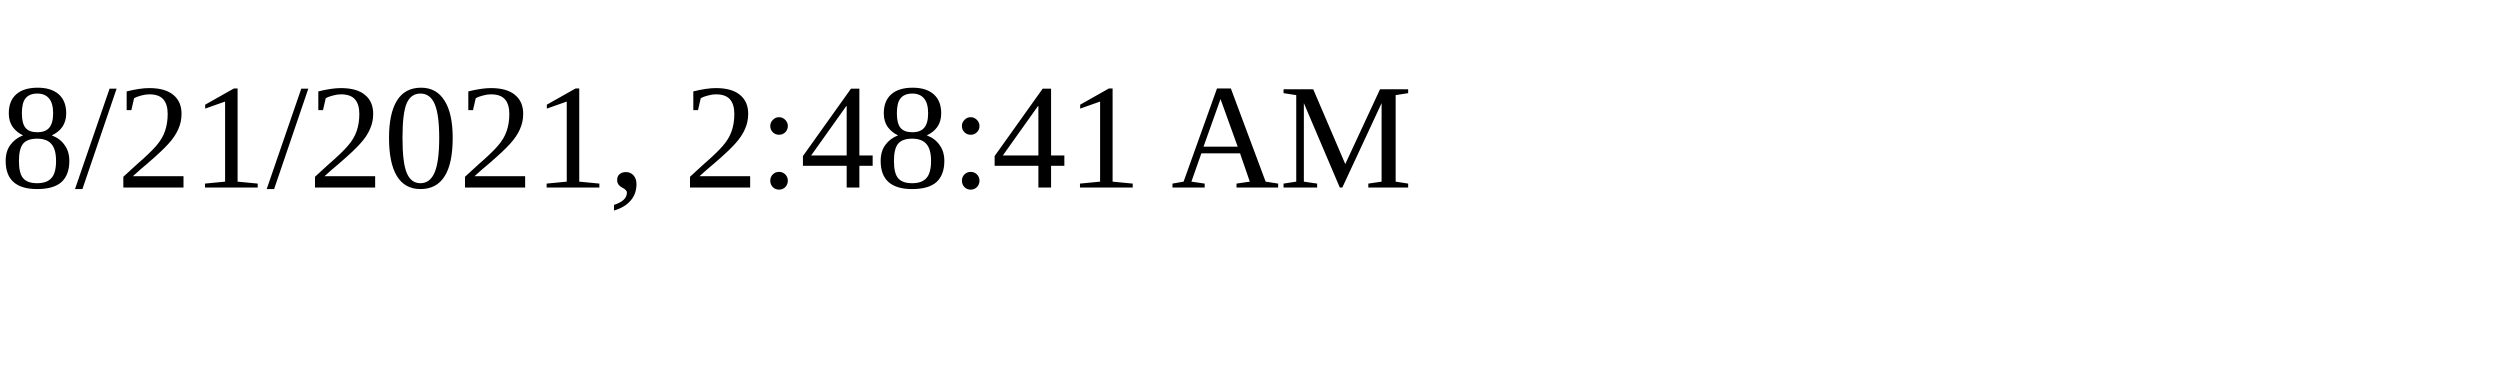
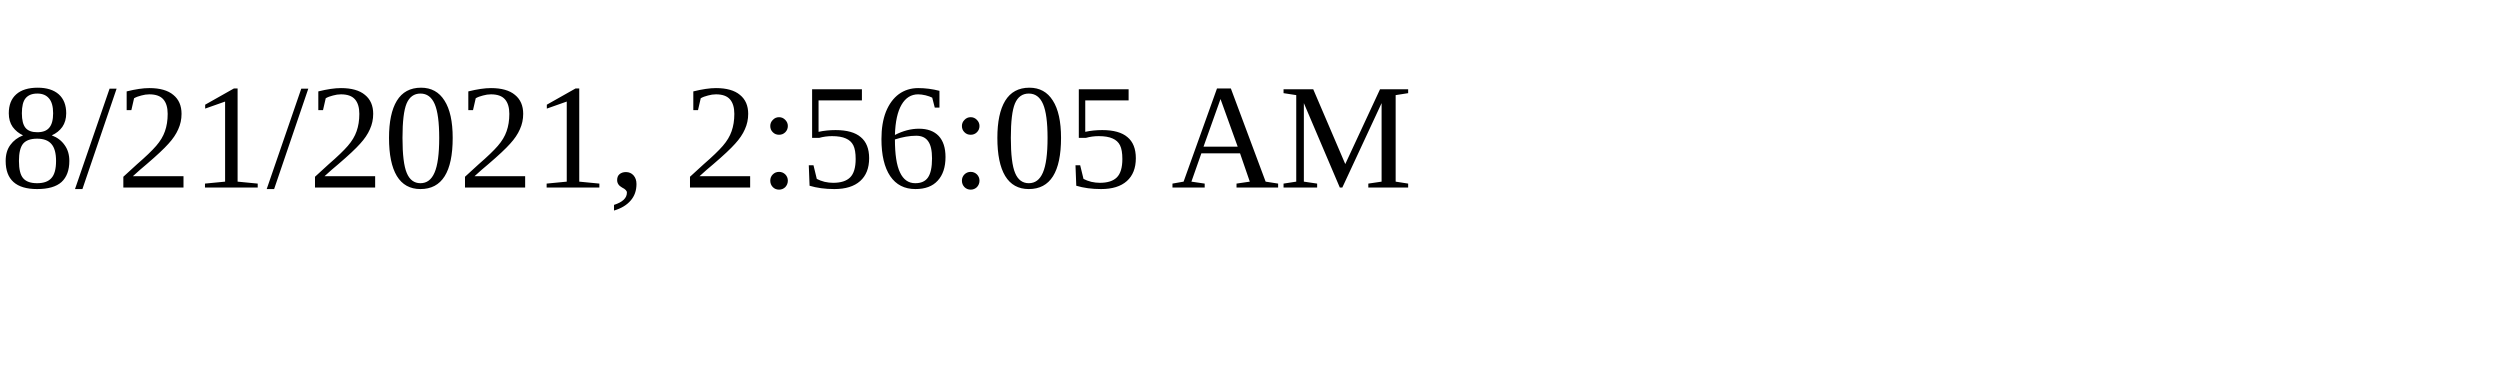
<svg xmlns="http://www.w3.org/2000/svg" height="30" width="200">
-   <text x="0" y="15">8/21/2021, 2:48:41 AM</text>
+   <text x="0" y="15">8/21/2021, 2:56:05 AM</text>
</svg>
